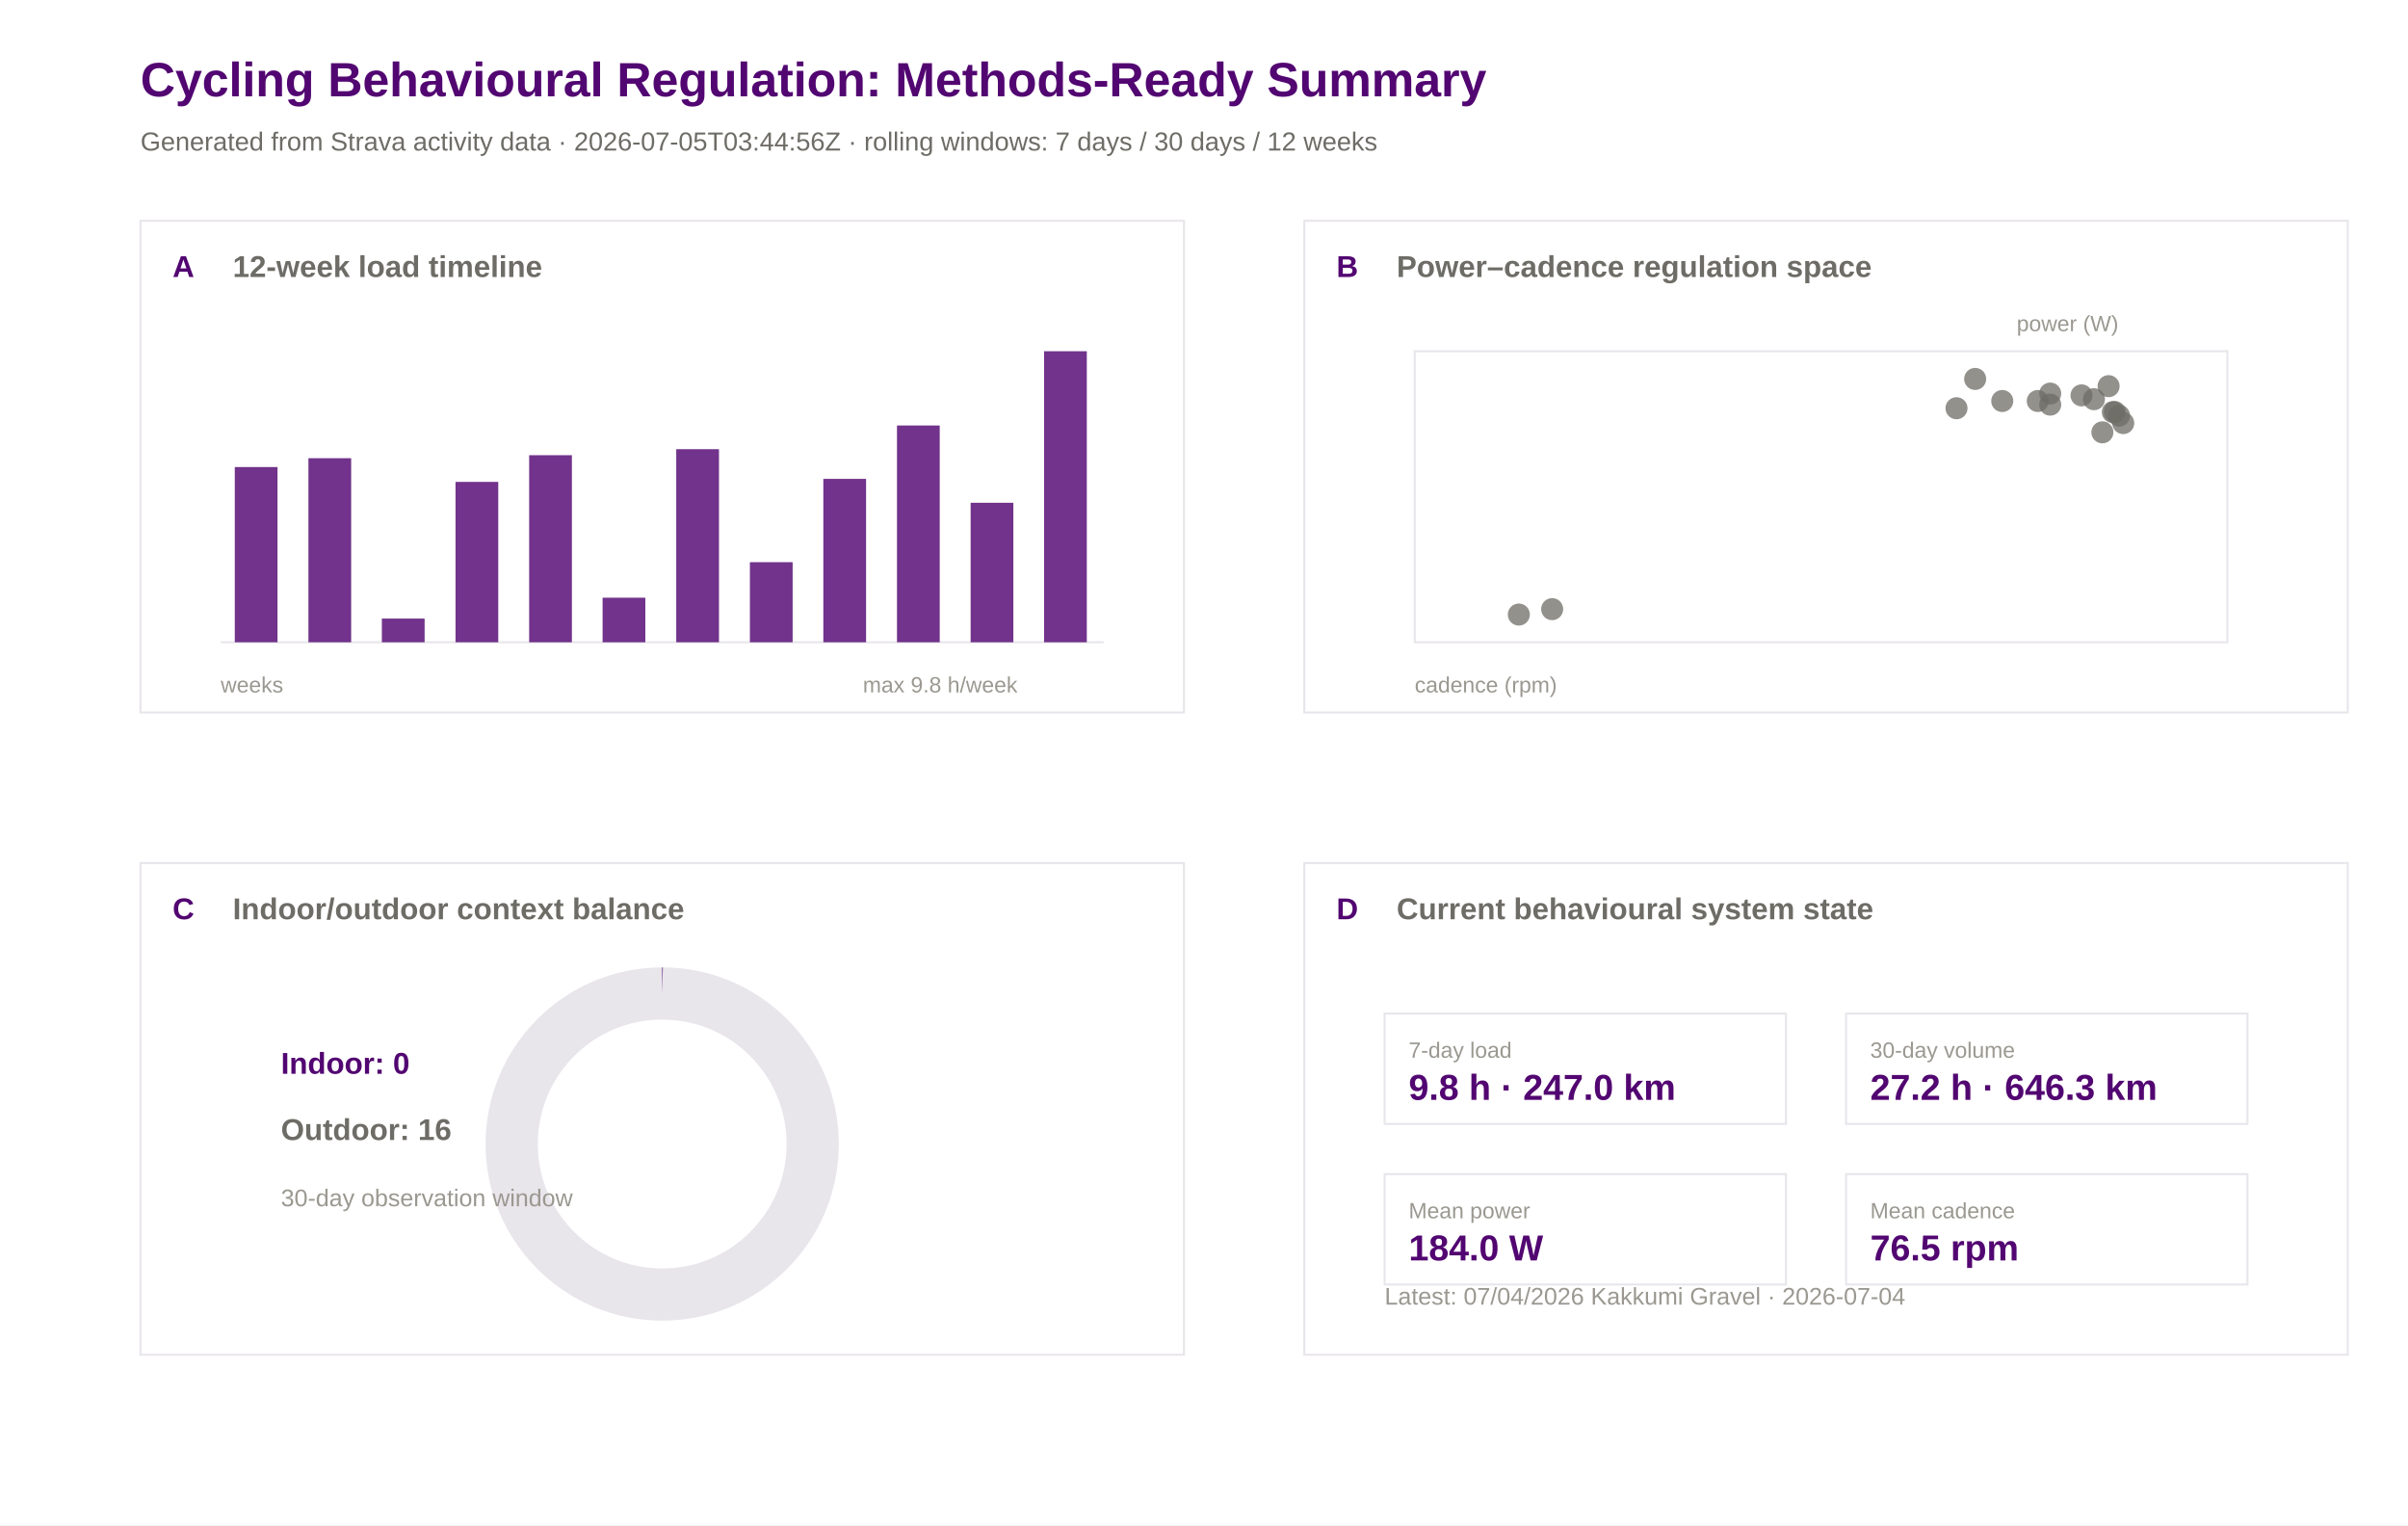
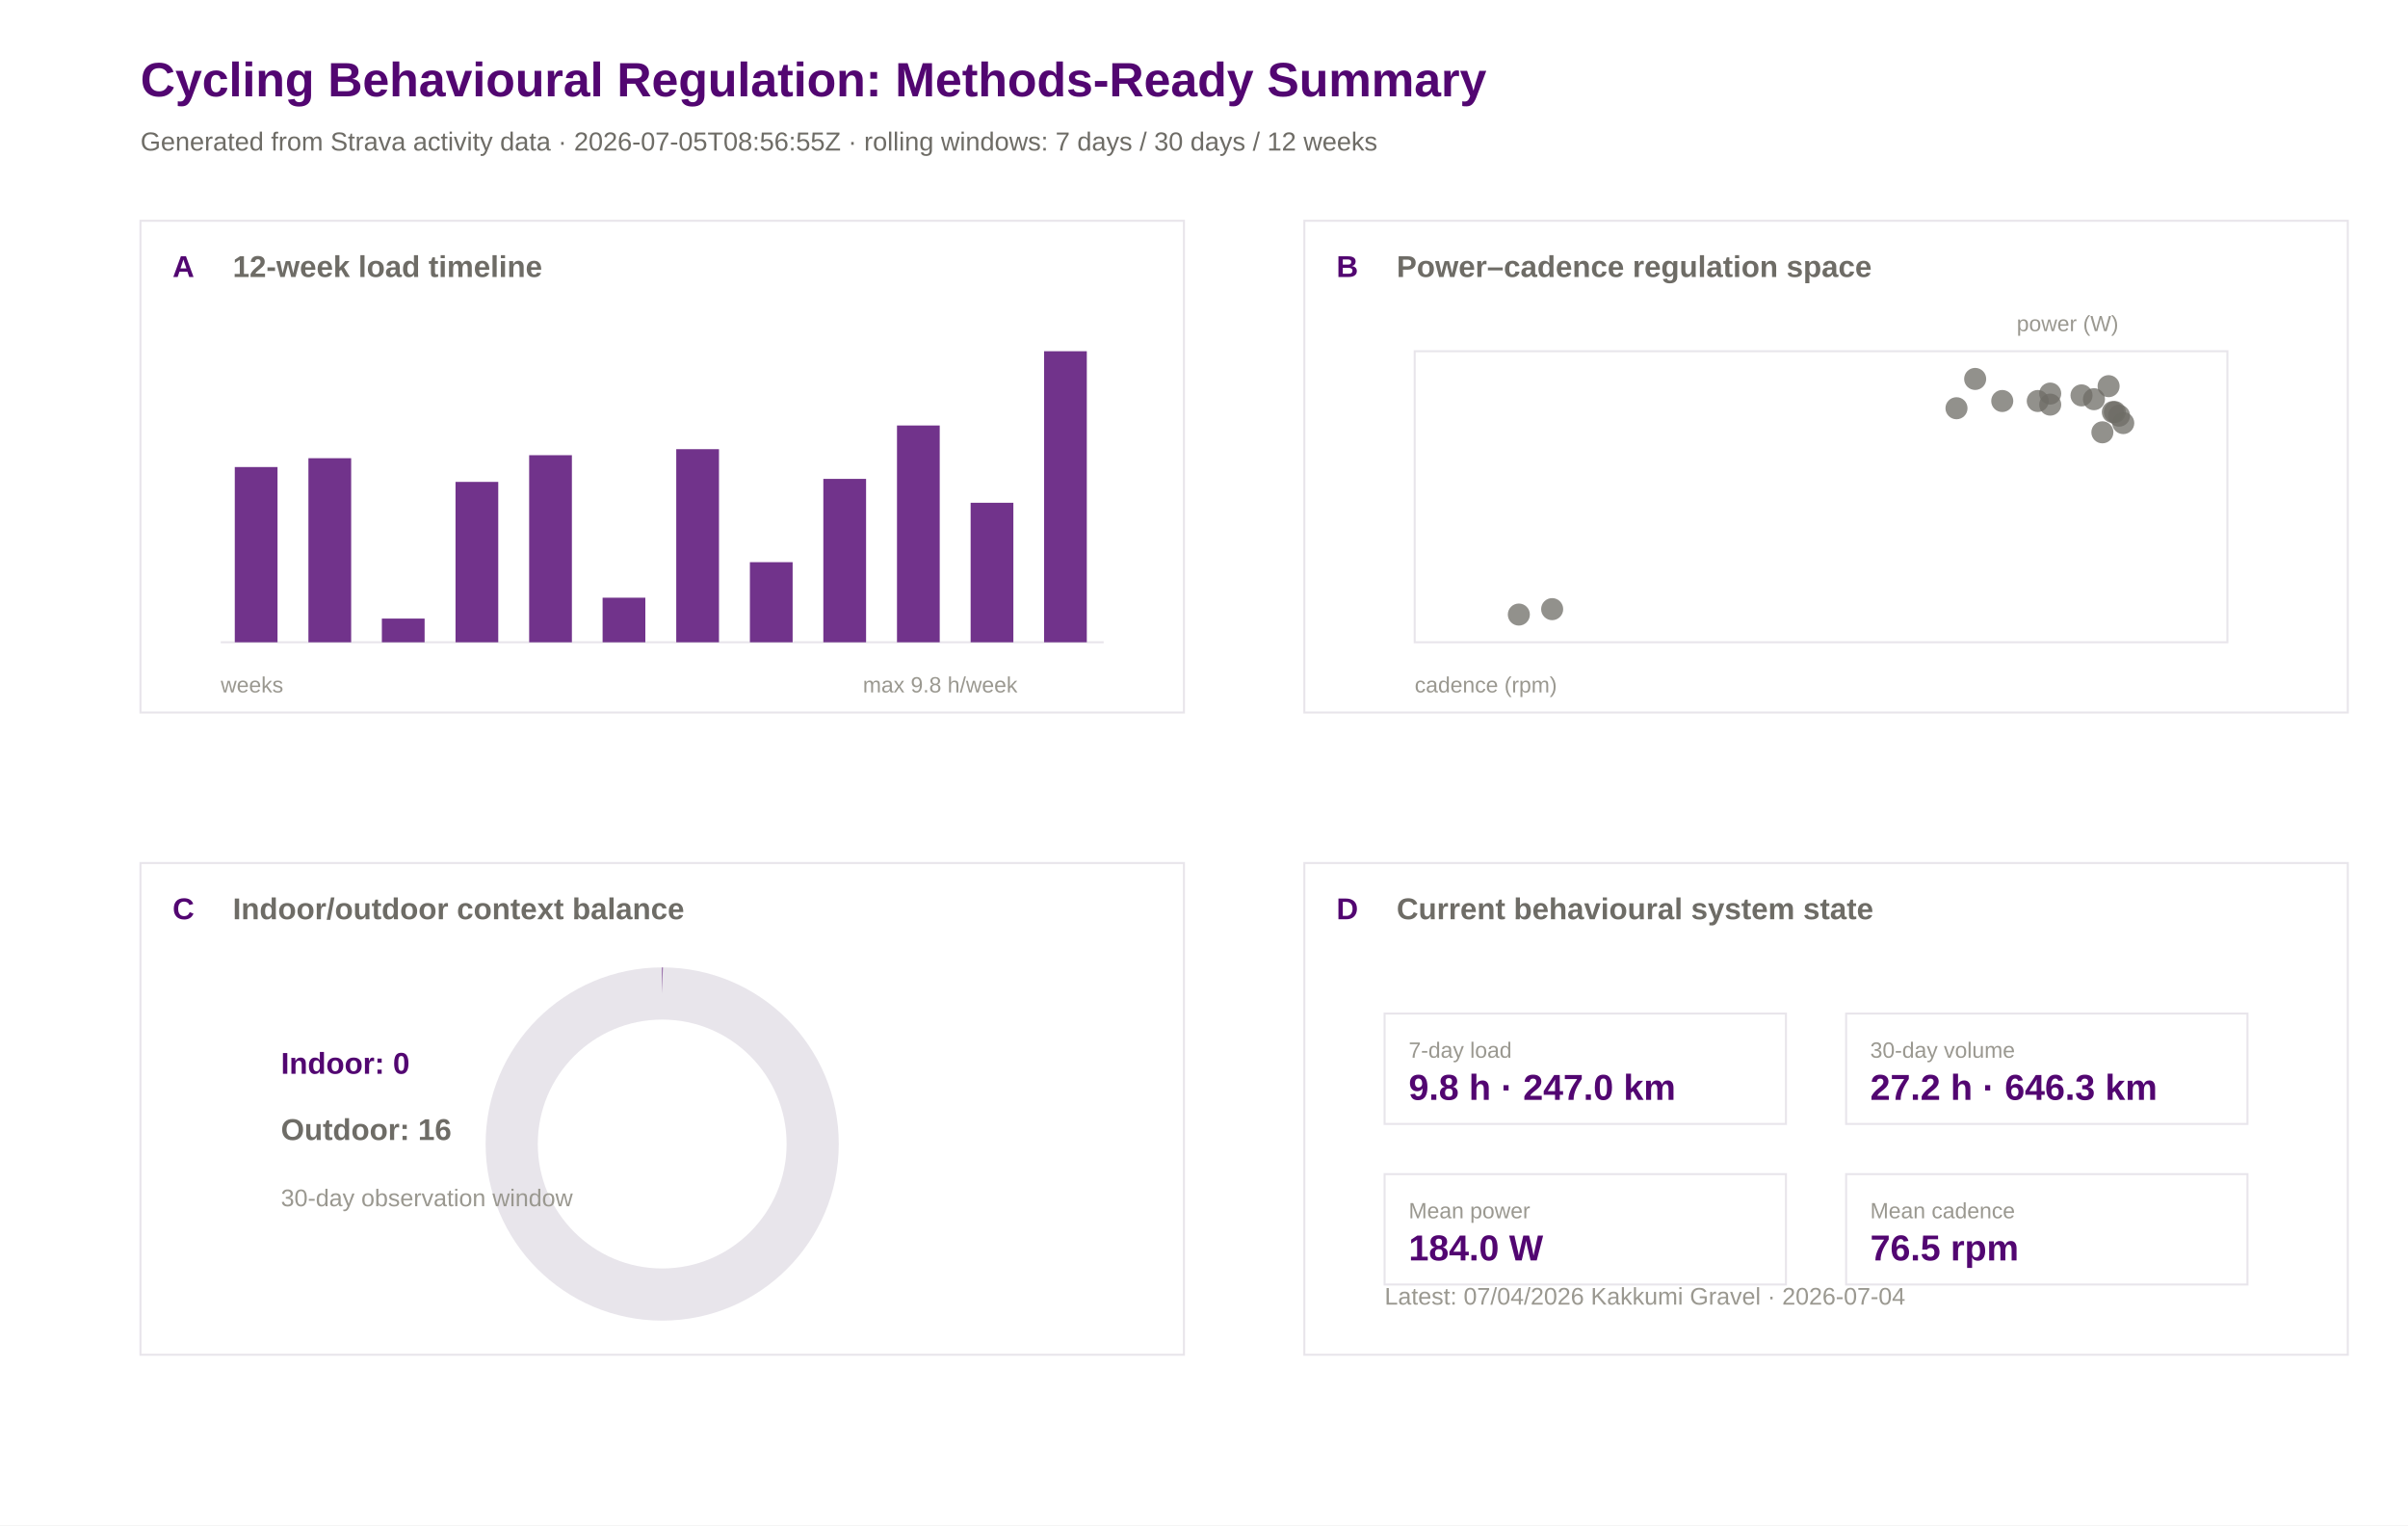
<svg xmlns="http://www.w3.org/2000/svg" width="1200" height="760" viewBox="0 0 1200 760">
  <rect width="100%" height="100%" fill="#ffffff" />
  <text x="70.0" y="48.0" font-family="Arial" font-size="24" font-weight="600" fill="#520671">Cycling Behavioural Regulation: Methods-Ready Summary</text>
-   <text x="70.0" y="75.0" font-family="Arial" font-size="13" font-weight="400" fill="#6e6c66">Generated from Strava activity data · 2026-07-05T03:44:56Z · rolling windows: 7 days / 30 days / 12 weeks</text>
+   <text x="70.0" y="75.0" font-family="Arial" font-size="13" font-weight="400" fill="#6e6c66">Generated from Strava activity data · 2026-07-05T08:56:55Z · rolling windows: 7 days / 30 days / 12 weeks</text>
  <rect x="70" y="110" width="520" height="245" fill="#ffffff" stroke="#e8e5eb" stroke-width="1" />
  <text x="86.0" y="138.0" font-family="Arial" font-size="15" font-weight="600" fill="#520671">A</text>
  <text x="116.0" y="138.0" font-family="Arial" font-size="15" font-weight="600" fill="#6e6c66">12-week load timeline</text>
  <rect x="650" y="110" width="520" height="245" fill="#ffffff" stroke="#e8e5eb" stroke-width="1" />
  <text x="666.0" y="138.0" font-family="Arial" font-size="15" font-weight="600" fill="#520671">B</text>
  <text x="696.0" y="138.0" font-family="Arial" font-size="15" font-weight="600" fill="#6e6c66">Power–cadence regulation space</text>
  <rect x="70" y="430" width="520" height="245" fill="#ffffff" stroke="#e8e5eb" stroke-width="1" />
  <text x="86.0" y="458.0" font-family="Arial" font-size="15" font-weight="600" fill="#520671">C</text>
  <text x="116.0" y="458.0" font-family="Arial" font-size="15" font-weight="600" fill="#6e6c66">Indoor/outdoor context balance</text>
  <rect x="650" y="430" width="520" height="245" fill="#ffffff" stroke="#e8e5eb" stroke-width="1" />
  <text x="666.0" y="458.0" font-family="Arial" font-size="15" font-weight="600" fill="#520671">D</text>
  <text x="696.0" y="458.0" font-family="Arial" font-size="15" font-weight="600" fill="#6e6c66">Current behavioural system state</text>
  <line x1="110" y1="320" x2="550" y2="320" stroke="#e8e5eb" />
  <rect x="117.0" y="232.7" width="21.3" height="87.3" fill="#520671" opacity="0.82" />
  <rect x="153.7" y="228.3" width="21.3" height="91.7" fill="#520671" opacity="0.82" />
  <rect x="190.3" y="308.2" width="21.3" height="11.8" fill="#520671" opacity="0.82" />
  <rect x="227.0" y="240.1" width="21.3" height="79.9" fill="#520671" opacity="0.82" />
  <rect x="263.7" y="226.8" width="21.3" height="93.2" fill="#520671" opacity="0.82" />
  <rect x="300.3" y="297.8" width="21.3" height="22.2" fill="#520671" opacity="0.82" />
  <rect x="337.0" y="223.8" width="21.3" height="96.2" fill="#520671" opacity="0.82" />
  <rect x="373.7" y="280.1" width="21.3" height="39.9" fill="#520671" opacity="0.82" />
  <rect x="410.3" y="238.6" width="21.3" height="81.4" fill="#520671" opacity="0.82" />
  <rect x="447.0" y="212.0" width="21.3" height="108.0" fill="#520671" opacity="0.82" />
  <rect x="483.7" y="250.5" width="21.3" height="69.5" fill="#520671" opacity="0.82" />
  <rect x="520.3" y="175.0" width="21.3" height="145.0" fill="#520671" opacity="0.82" />
  <text x="110.0" y="345.0" font-family="Arial" font-size="11" font-weight="400" fill="#9a9890">weeks</text>
  <text x="430.0" y="345.0" font-family="Arial" font-size="11" font-weight="400" fill="#9a9890">max 9.8 h/week</text>
  <rect x="705" y="175" width="405" height="145" fill="#ffffff" stroke="#e8e5eb" />
  <circle cx="1037.3" cy="197.0" r="5.5" fill="#6e6c66" opacity="0.75" />
  <circle cx="1043.5" cy="198.9" r="5.5" fill="#6e6c66" opacity="0.75" />
  <circle cx="984.3" cy="188.8" r="5.5" fill="#6e6c66" opacity="0.75" />
  <circle cx="1021.7" cy="196.1" r="5.5" fill="#6e6c66" opacity="0.75" />
  <circle cx="1053.9" cy="205.3" r="5.5" fill="#6e6c66" opacity="0.75" />
  <circle cx="1050.8" cy="192.4" r="5.5" fill="#6e6c66" opacity="0.75" />
  <circle cx="1058.1" cy="210.8" r="5.5" fill="#6e6c66" opacity="0.75" />
  <circle cx="997.8" cy="199.8" r="5.5" fill="#6e6c66" opacity="0.75" />
  <circle cx="1021.7" cy="201.6" r="5.5" fill="#6e6c66" opacity="0.75" />
  <circle cx="975.0" cy="203.4" r="5.5" fill="#6e6c66" opacity="0.75" />
  <circle cx="1015.5" cy="199.8" r="5.5" fill="#6e6c66" opacity="0.75" />
  <circle cx="756.9" cy="306.2" r="5.5" fill="#6e6c66" opacity="0.75" />
  <circle cx="773.5" cy="303.5" r="5.5" fill="#6e6c66" opacity="0.75" />
  <circle cx="1052.9" cy="205.3" r="5.5" fill="#6e6c66" opacity="0.75" />
  <circle cx="1056.0" cy="207.1" r="5.5" fill="#6e6c66" opacity="0.75" />
  <circle cx="1047.7" cy="215.4" r="5.5" fill="#6e6c66" opacity="0.75" />
  <text x="705.0" y="345.0" font-family="Arial" font-size="11" font-weight="400" fill="#9a9890">cadence (rpm)</text>
  <text x="1005.0" y="165.0" font-family="Arial" font-size="11" font-weight="400" fill="#9a9890">power (W)</text>
  <circle cx="330" cy="570" r="75" fill="none" stroke="#e8e5eb" stroke-width="26" />
  <circle cx="330" cy="570" r="75" fill="none" stroke="#520671" stroke-width="26" stroke-dasharray="0.0 471.2" transform="rotate(-90 330 570)" />
  <text x="140.0" y="535.0" font-family="Arial" font-size="15" font-weight="600" fill="#520671">Indoor: 0</text>
  <text x="140.0" y="568.0" font-family="Arial" font-size="15" font-weight="600" fill="#6e6c66">Outdoor: 16</text>
  <text x="140.0" y="601.0" font-family="Arial" font-size="12" font-weight="400" fill="#9a9890">30-day observation window</text>
  <rect x="690" y="505" width="200" height="55" fill="#ffffff" stroke="#e8e5eb" />
  <text x="702.0" y="527.0" font-family="Arial" font-size="11" font-weight="500" fill="#9a9890">7-day load</text>
  <text x="702.0" y="548.0" font-family="Arial" font-size="18" font-weight="600" fill="#520671">9.8 h · 247.0 km</text>
  <rect x="920" y="505" width="200" height="55" fill="#ffffff" stroke="#e8e5eb" />
  <text x="932.0" y="527.0" font-family="Arial" font-size="11" font-weight="500" fill="#9a9890">30-day volume</text>
  <text x="932.0" y="548.0" font-family="Arial" font-size="18" font-weight="600" fill="#520671">27.2 h · 646.3 km</text>
  <rect x="690" y="585" width="200" height="55" fill="#ffffff" stroke="#e8e5eb" />
  <text x="702.0" y="607.0" font-family="Arial" font-size="11" font-weight="500" fill="#9a9890">Mean power</text>
  <text x="702.0" y="628.0" font-family="Arial" font-size="18" font-weight="600" fill="#520671">184.0 W</text>
  <rect x="920" y="585" width="200" height="55" fill="#ffffff" stroke="#e8e5eb" />
  <text x="932.0" y="607.0" font-family="Arial" font-size="11" font-weight="500" fill="#9a9890">Mean cadence</text>
  <text x="932.0" y="628.0" font-family="Arial" font-size="18" font-weight="600" fill="#520671">76.5 rpm</text>
  <text x="690.0" y="650.0" font-family="Arial" font-size="12" font-weight="400" fill="#9a9890">Latest: 07/04/2026 Kakkumi Gravel · 2026-07-04</text>
</svg>
